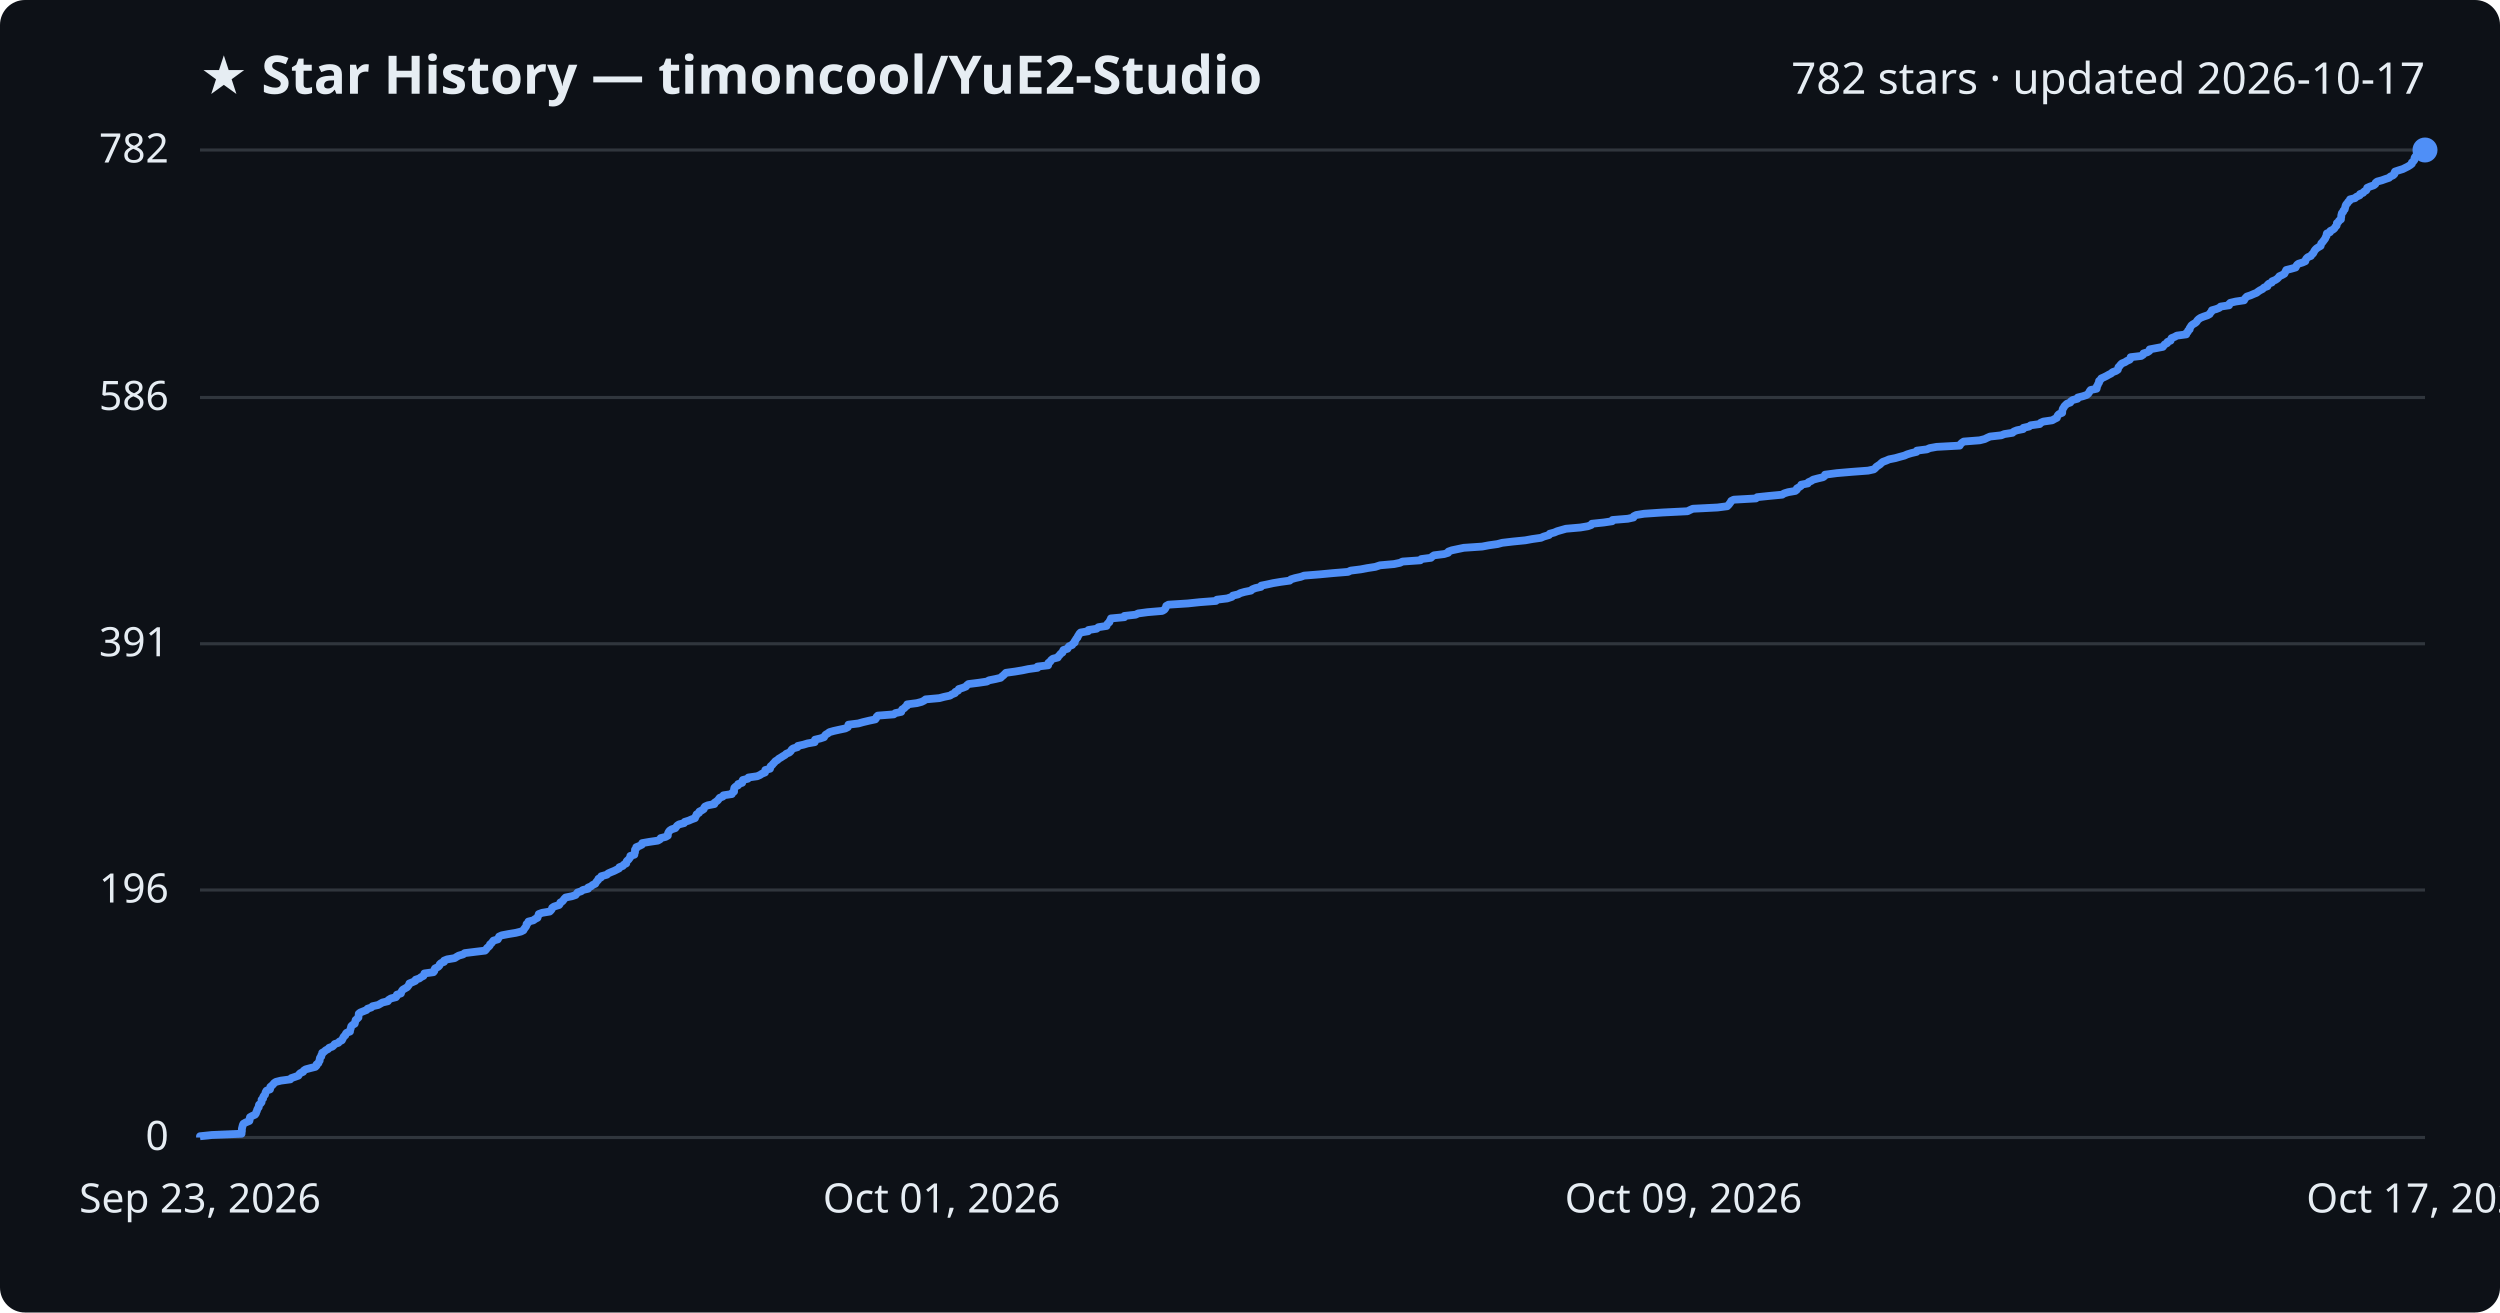
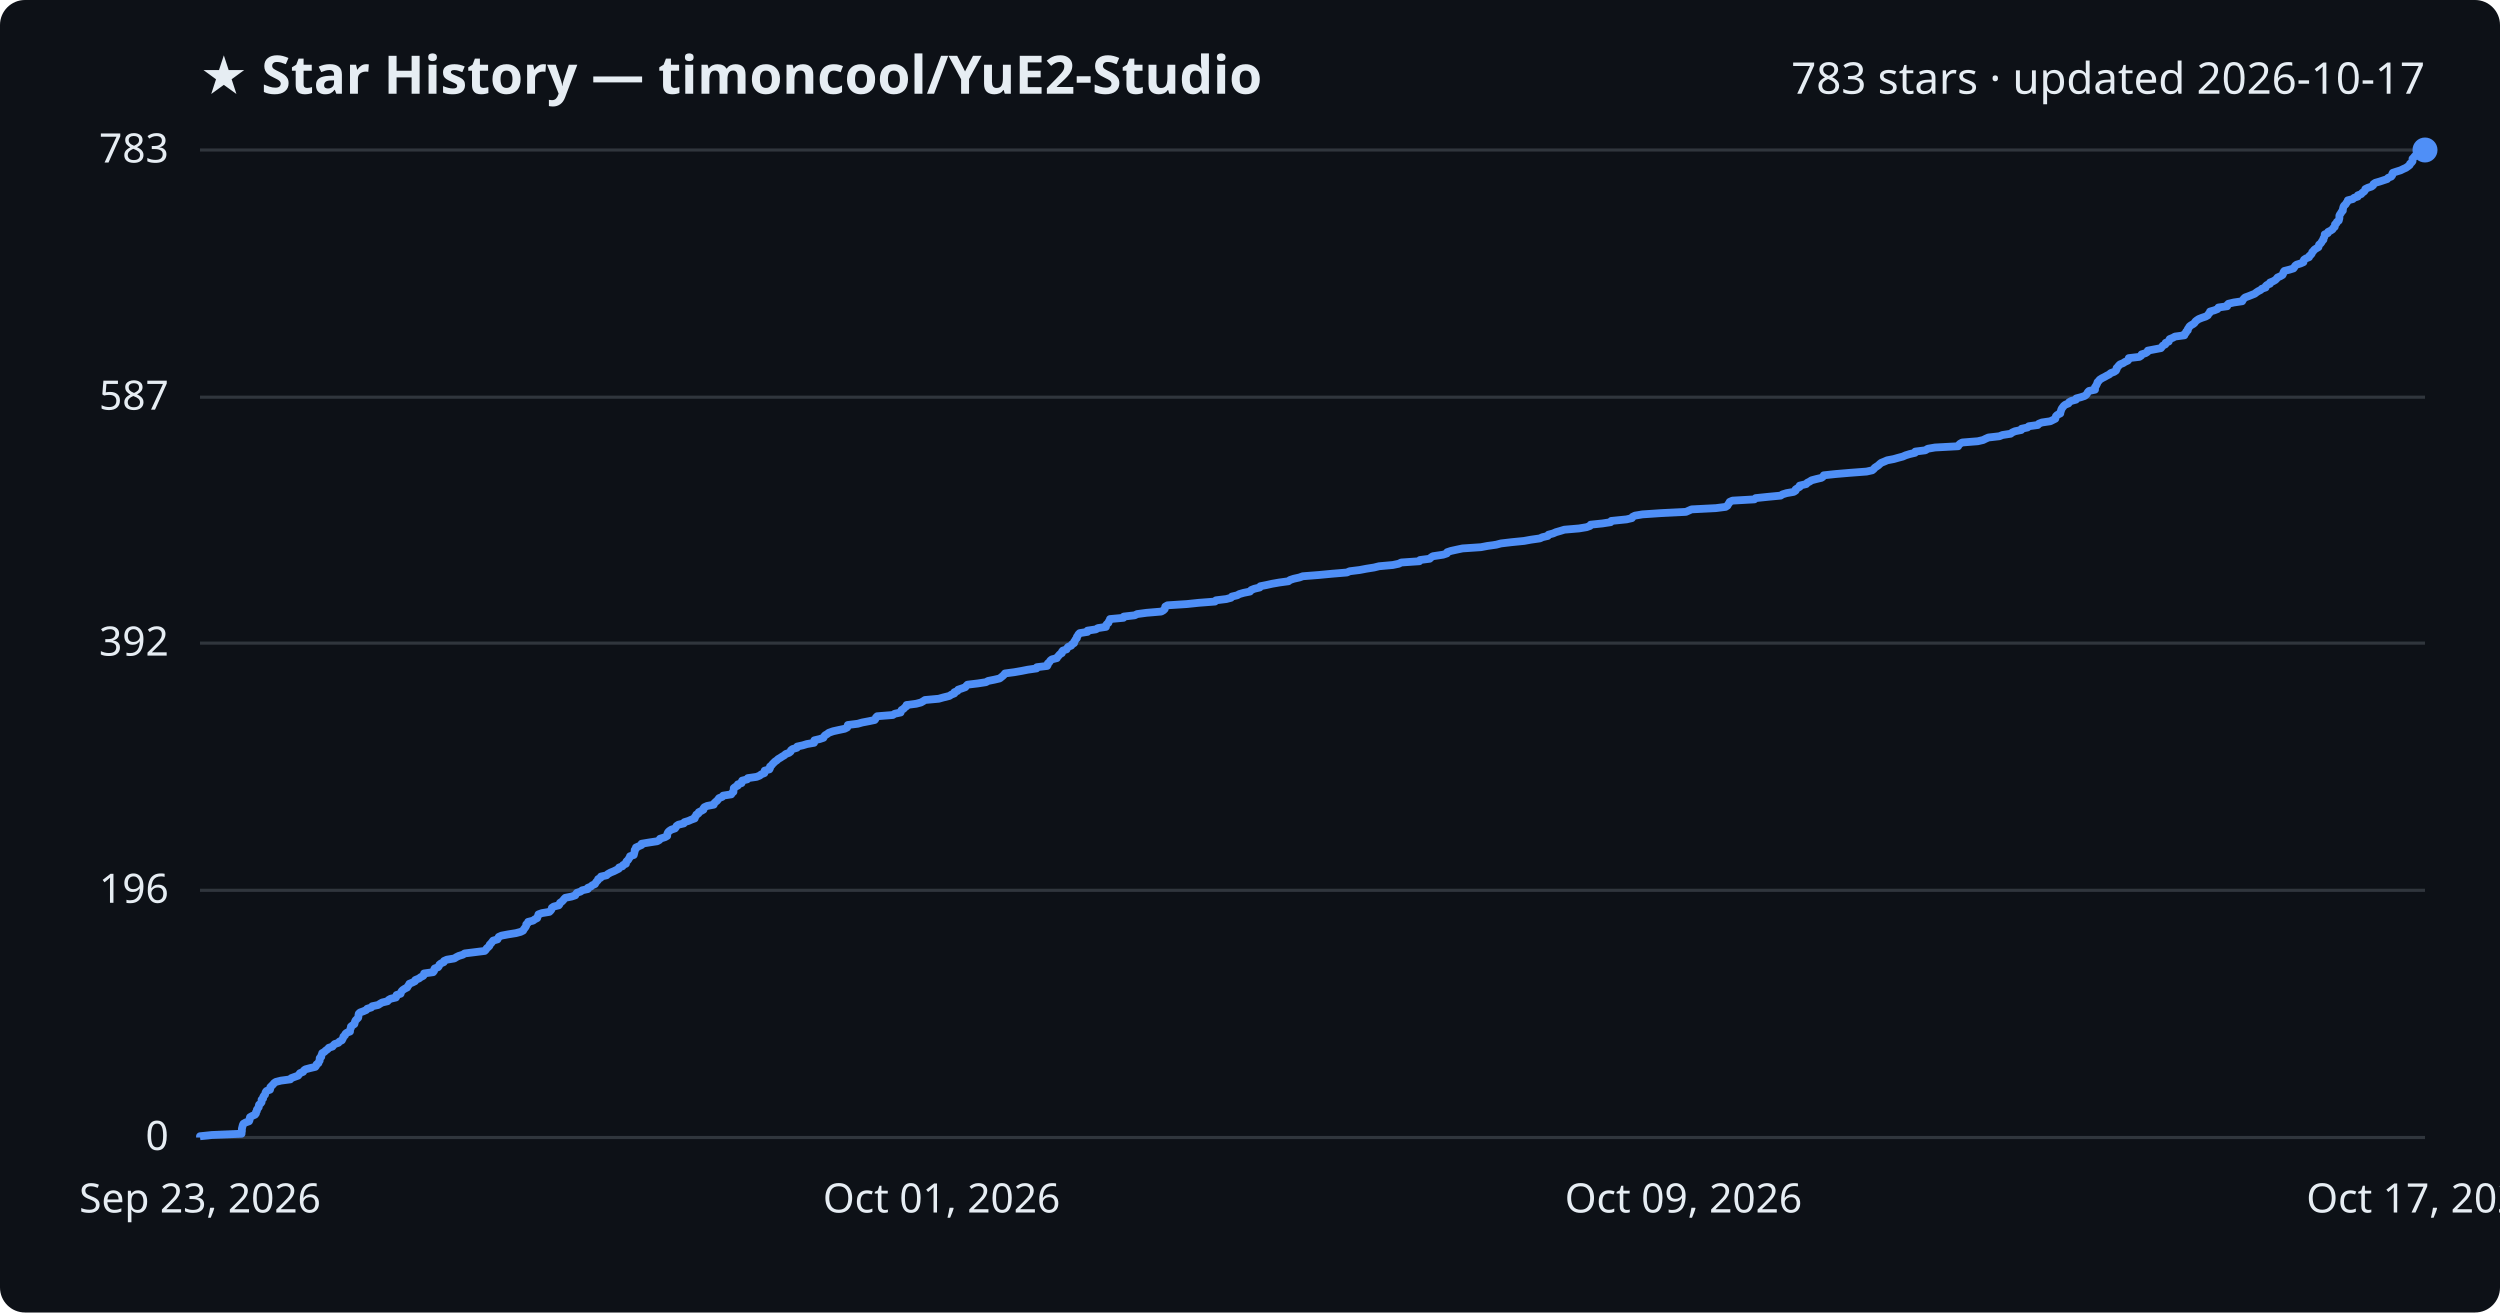
<svg xmlns="http://www.w3.org/2000/svg" viewBox="0 0 800 420" font-family="Segoe UI, sans-serif">
  <rect width="800" height="420" fill="#0d1117" rx="8" />
  <text x="64" y="30" fill="#e6edf3" font-size="17" font-weight="700">★ Star History — timoncool/YuE2-Studio</text>
-   <text x="776" y="30" fill="#e6edf3" font-size="14" text-anchor="end">782 stars · updated 2026-10-17</text>
+   <text x="776" y="30" fill="#e6edf3" font-size="14" text-anchor="end">783 stars · updated 2026-10-17</text>
  <line x1="64" y1="364.0" x2="776" y2="364.0" stroke="#30363d" stroke-width="1" />
  <text x="54" y="368.0" fill="#e6edf3" font-size="13" text-anchor="end">0</text>
-   <line x1="64" y1="284.8" x2="776" y2="284.8" stroke="#30363d" stroke-width="1" />
-   <text x="54" y="288.8" fill="#e6edf3" font-size="13" text-anchor="end">196</text>
-   <line x1="64" y1="206.0" x2="776" y2="206.0" stroke="#30363d" stroke-width="1" />
-   <text x="54" y="210.0" fill="#e6edf3" font-size="13" text-anchor="end">391</text>
-   <line x1="64" y1="127.2" x2="776" y2="127.2" stroke="#30363d" stroke-width="1" />
-   <text x="54" y="131.2" fill="#e6edf3" font-size="13" text-anchor="end">586</text>
+   <line x1="64" y1="284.9" x2="776" y2="284.9" stroke="#30363d" stroke-width="1" />
+   <text x="54" y="288.9" fill="#e6edf3" font-size="13" text-anchor="end">196</text>
+   <line x1="64" y1="205.8" x2="776" y2="205.8" stroke="#30363d" stroke-width="1" />
+   <text x="54" y="209.8" fill="#e6edf3" font-size="13" text-anchor="end">392</text>
+   <line x1="64" y1="127.1" x2="776" y2="127.1" stroke="#30363d" stroke-width="1" />
+   <text x="54" y="131.1" fill="#e6edf3" font-size="13" text-anchor="end">587</text>
  <line x1="64" y1="48.0" x2="776" y2="48.0" stroke="#30363d" stroke-width="1" />
-   <text x="54" y="52.0" fill="#e6edf3" font-size="13" text-anchor="end">782</text>
-   <path d="M64.0,364.0 L64.0,363.6 L67.8,363.2 L77.3,362.8 L77.3,362.4 L77.4,362.0 L77.4,361.6 L77.4,361.2 L77.5,360.8 L77.6,360.4 L77.7,360.0 L77.9,359.6 L78.6,359.2 L79.8,358.7 L79.9,358.3 L79.9,357.9 L80.0,357.5 L80.7,357.1 L81.6,356.7 L81.9,356.3 L82.0,355.9 L82.2,355.5 L82.3,355.1 L82.5,354.7 L82.8,354.3 L82.8,353.9 L82.9,353.5 L83.4,353.1 L83.7,352.7 L83.7,352.3 L83.7,351.9 L84.2,351.5 L84.2,351.1 L84.4,350.7 L84.8,350.3 L84.9,349.9 L85.0,349.5 L85.3,349.0 L86.4,348.6 L86.5,348.2 L86.5,347.8 L87.0,347.4 L87.4,347.0 L87.7,346.6 L88.3,346.2 L89.9,345.8 L92.9,345.4 L93.2,345.0 L94.4,344.6 L95.5,344.2 L95.7,343.8 L96.1,343.4 L97.0,343.0 L97.2,342.6 L97.8,342.2 L99.3,341.8 L100.9,341.4 L101.3,341.0 L101.3,340.6 L101.9,340.2 L102.0,339.8 L102.3,339.4 L102.3,338.9 L102.4,338.5 L102.8,338.1 L102.8,337.7 L103.1,337.3 L103.1,336.9 L103.8,336.5 L104.2,336.1 L105.0,335.7 L105.3,335.3 L106.4,334.9 L106.8,334.5 L107.1,334.1 L108.3,333.7 L108.6,333.3 L109.4,332.9 L109.6,332.5 L109.8,332.1 L110.0,331.7 L110.5,331.3 L110.6,330.9 L110.9,330.5 L112.0,330.1 L112.0,329.7 L112.2,329.2 L112.3,328.8 L112.4,328.4 L112.8,328.0 L113.5,327.6 L113.6,327.2 L113.7,326.8 L113.8,326.4 L114.3,326.0 L114.7,325.6 L114.7,325.2 L114.8,324.8 L114.8,324.4 L115.3,324.0 L116.3,323.6 L117.3,323.2 L117.6,322.8 L118.8,322.4 L119.2,322.0 L121.0,321.6 L121.7,321.2 L122.4,320.8 L124.1,320.4 L124.3,320.0 L125.1,319.5 L126.7,319.1 L127.0,318.7 L127.0,318.3 L128.3,317.9 L128.4,317.5 L128.6,317.1 L128.9,316.7 L129.6,316.3 L130.3,315.9 L130.6,315.5 L130.9,315.1 L131.0,314.7 L132.0,314.3 L132.9,313.9 L133.0,313.5 L134.2,313.1 L134.7,312.7 L135.5,312.3 L135.7,311.9 L135.8,311.5 L138.7,311.1 L139.0,310.7 L139.0,310.3 L139.2,309.9 L140.2,309.4 L140.6,309.0 L140.7,308.6 L141.1,308.2 L142.1,307.8 L142.1,307.4 L143.1,307.0 L145.5,306.6 L146.1,306.2 L146.8,305.8 L148.2,305.4 L148.7,305.0 L151.9,304.6 L155.2,304.2 L155.6,303.8 L155.8,303.4 L156.3,303.0 L156.7,302.6 L156.8,302.2 L157.3,301.8 L157.6,301.4 L157.9,301.0 L159.3,300.6 L159.5,300.2 L159.7,299.7 L160.6,299.3 L162.7,298.9 L165.1,298.5 L166.7,298.1 L167.5,297.7 L167.7,297.3 L168.0,296.9 L168.3,296.5 L168.5,296.1 L168.5,295.7 L169.0,295.3 L169.1,294.9 L170.7,294.5 L171.2,294.1 L172.0,293.7 L172.1,293.3 L172.3,292.9 L172.4,292.5 L173.5,292.1 L175.9,291.7 L176.3,291.3 L176.6,290.9 L176.7,290.5 L177.3,290.1 L178.9,289.6 L179.2,289.2 L179.3,288.8 L180.0,288.4 L180.3,288.0 L180.6,287.6 L181.0,287.2 L183.0,286.8 L184.2,286.4 L184.5,286.0 L184.8,285.6 L186.0,285.2 L186.5,284.8 L188.2,284.4 L188.2,284.0 L189.2,283.6 L189.6,283.2 L190.5,282.8 L190.7,282.4 L191.0,282.0 L191.4,281.6 L191.5,281.2 L192.3,280.8 L192.4,280.4 L194.2,279.9 L194.6,279.5 L195.5,279.1 L196.5,278.7 L197.3,278.3 L198.1,277.9 L198.2,277.5 L199.3,277.1 L199.6,276.7 L200.4,276.3 L200.4,275.9 L200.6,275.5 L201.1,275.1 L201.4,274.7 L201.7,274.3 L201.7,273.9 L203.0,273.5 L203.0,273.1 L203.2,272.7 L203.2,272.3 L203.2,271.9 L203.6,271.5 L203.6,271.1 L204.6,270.7 L205.4,270.3 L205.5,269.8 L207.8,269.4 L210.5,269.0 L211.2,268.6 L211.4,268.2 L213.0,267.8 L213.7,267.4 L213.7,267.0 L213.8,266.6 L214.0,266.2 L214.3,265.8 L214.9,265.4 L216.1,265.0 L216.4,264.6 L216.7,264.2 L217.3,263.8 L218.9,263.4 L219.1,263.0 L220.4,262.6 L221.3,262.2 L222.4,261.8 L222.5,261.4 L222.8,261.0 L222.9,260.6 L223.7,260.1 L223.8,259.7 L224.6,259.3 L225.2,258.9 L225.3,258.5 L225.6,258.1 L226.5,257.7 L228.6,257.3 L228.6,256.9 L229.2,256.5 L229.7,256.1 L230.0,255.7 L230.3,255.3 L231.3,254.9 L231.5,254.5 L234.2,254.1 L234.3,253.7 L234.9,253.3 L234.9,252.9 L234.9,252.5 L235.0,252.1 L235.4,251.7 L236.2,251.3 L236.2,250.9 L237.5,250.5 L237.5,250.0 L237.7,249.6 L239.3,249.2 L239.5,248.8 L242.3,248.4 L243.2,248.0 L243.8,247.6 L244.8,247.2 L244.8,246.8 L244.9,246.4 L246.4,246.0 L246.5,245.6 L246.6,245.2 L247.1,244.8 L247.4,244.4 L247.8,244.0 L248.1,243.6 L248.8,243.2 L249.2,242.8 L249.9,242.4 L250.5,242.0 L251.2,241.6 L251.6,241.2 L252.6,240.8 L253.1,240.3 L253.3,239.9 L253.8,239.5 L255.2,239.1 L255.3,238.7 L257.1,238.3 L258.4,237.9 L260.7,237.5 L260.8,237.1 L260.8,236.7 L262.5,236.3 L263.7,235.9 L263.9,235.5 L264.2,235.1 L264.9,234.7 L265.4,234.3 L266.8,233.9 L268.6,233.5 L270.5,233.1 L271.3,232.7 L271.4,232.3 L271.5,231.9 L274.7,231.5 L276.1,231.1 L278.2,230.6 L280.1,230.2 L280.4,229.8 L280.5,229.4 L280.9,229.0 L286.0,228.6 L286.5,228.2 L288.4,227.8 L288.5,227.4 L288.7,227.0 L289.4,226.6 L289.7,226.2 L290.3,225.8 L290.3,225.4 L293.4,225.0 L294.9,224.6 L295.7,224.2 L296.2,223.8 L300.6,223.4 L302.1,223.0 L304.0,222.6 L304.6,222.2 L305.6,221.8 L305.7,221.4 L306.6,221.0 L306.8,220.5 L308.1,220.1 L309.1,219.7 L309.4,219.3 L309.9,218.9 L313.1,218.5 L315.8,218.1 L316.5,217.7 L318.5,217.3 L320.2,216.9 L320.6,216.5 L321.1,216.1 L321.5,215.7 L321.9,215.3 L324.8,214.9 L327.2,214.5 L329.1,214.1 L332.0,213.7 L332.0,213.3 L335.4,212.9 L335.5,212.5 L335.5,212.1 L336.1,211.7 L336.3,211.3 L336.9,210.8 L338.5,210.4 L338.7,210.0 L339.1,209.6 L339.4,209.2 L340.0,208.8 L340.1,208.4 L340.3,208.0 L341.6,207.6 L341.8,207.2 L342.1,206.8 L343.1,206.4 L343.3,206.0 L343.9,205.6 L343.9,205.2 L344.2,204.8 L344.4,204.4 L344.8,204.0 L344.9,203.6 L345.2,203.2 L345.4,202.8 L345.8,202.4 L348.2,202.0 L348.3,201.6 L350.9,201.2 L351.5,200.7 L354.1,200.3 L354.2,199.9 L354.5,199.5 L355.0,199.1 L355.1,198.7 L355.4,198.3 L355.5,197.9 L359.8,197.5 L359.8,197.1 L363.4,196.7 L364.2,196.3 L367.2,195.9 L371.9,195.5 L372.6,195.1 L372.9,194.7 L373.1,194.3 L373.2,193.9 L373.9,193.5 L380.1,193.1 L383.9,192.7 L389.1,192.3 L389.4,191.9 L392.7,191.5 L394.2,191.0 L394.5,190.6 L396.2,190.2 L396.9,189.8 L398.3,189.4 L400.3,189.0 L400.7,188.6 L401.7,188.2 L403.5,187.8 L403.6,187.4 L405.6,187.0 L407.4,186.6 L409.8,186.2 L412.7,185.8 L413.1,185.4 L414.4,185.0 L416.2,184.6 L417.3,184.2 L422.3,183.8 L426.5,183.4 L431.4,183.0 L432.2,182.6 L435.4,182.2 L437.5,181.8 L440.1,181.4 L441.6,180.9 L446.1,180.5 L448.0,180.1 L448.8,179.7 L454.5,179.3 L454.8,178.9 L457.9,178.5 L458.3,178.1 L458.9,177.7 L462.1,177.3 L463.4,176.9 L463.5,176.5 L464.6,176.1 L466.5,175.7 L468.4,175.3 L474.3,174.9 L476.4,174.5 L479.2,174.1 L480.7,173.7 L484.1,173.3 L488.1,172.9 L490.3,172.5 L493.1,172.1 L494.0,171.7 L495.7,171.2 L495.9,170.8 L497.4,170.4 L498.3,170.0 L499.7,169.6 L501.1,169.2 L505.7,168.8 L508.1,168.4 L509.2,168.0 L509.4,167.6 L513.2,167.2 L515.9,166.8 L516.0,166.4 L520.9,166.0 L522.7,165.6 L522.8,165.2 L523.6,164.8 L526.1,164.4 L532.0,164.0 L540.0,163.6 L540.8,163.2 L541.7,162.8 L549.6,162.4 L552.7,162.0 L553.2,161.5 L553.5,161.1 L553.8,160.7 L554.0,160.3 L554.8,159.9 L561.9,159.5 L562.3,159.1 L566.1,158.7 L570.3,158.3 L570.9,157.9 L572.2,157.5 L574.5,157.1 L575.0,156.7 L575.0,156.3 L575.7,155.9 L576.3,155.5 L576.4,155.1 L578.5,154.7 L578.7,154.3 L579.6,153.9 L580.2,153.5 L581.7,153.1 L583.4,152.7 L583.9,152.3 L584.0,151.9 L587.8,151.4 L592.5,151.0 L597.8,150.6 L599.6,150.2 L600.1,149.8 L600.4,149.4 L601.0,149.0 L601.6,148.6 L602.0,148.2 L602.5,147.8 L603.6,147.4 L604.5,147.0 L606.5,146.6 L607.9,146.2 L609.4,145.8 L610.3,145.4 L611.6,145.0 L613.3,144.6 L613.4,144.2 L616.6,143.8 L617.5,143.4 L619.7,143.0 L627.1,142.6 L627.3,142.2 L627.8,141.7 L628.4,141.3 L633.5,140.9 L635.1,140.5 L635.9,140.1 L636.8,139.7 L640.4,139.3 L641.4,138.9 L644.0,138.5 L644.4,138.1 L645.4,137.7 L647.4,137.3 L647.5,136.9 L649.3,136.5 L649.8,136.1 L652.7,135.7 L653.0,135.3 L653.9,134.9 L656.7,134.5 L657.4,134.1 L658.2,133.7 L658.3,133.3 L658.5,132.9 L658.9,132.5 L659.9,132.1 L659.9,131.6 L660.0,131.2 L660.1,130.8 L660.4,130.4 L660.6,130.0 L661.0,129.6 L661.4,129.2 L662.5,128.8 L662.7,128.4 L663.3,128.0 L664.8,127.6 L664.9,127.2 L666.5,126.8 L667.7,126.4 L668.2,126.0 L668.5,125.6 L668.7,125.2 L669.0,124.8 L670.9,124.4 L671.0,124.0 L671.0,123.6 L671.3,123.2 L671.4,122.8 L671.7,122.4 L671.7,121.9 L672.2,121.5 L672.4,121.1 L673.3,120.7 L674.1,120.3 L674.8,119.9 L675.6,119.5 L676.0,119.1 L677.1,118.7 L677.7,118.3 L677.8,117.9 L677.9,117.5 L678.3,117.1 L678.6,116.7 L679.0,116.3 L680.0,115.9 L680.6,115.5 L681.5,115.1 L681.8,114.7 L681.8,114.3 L685.2,113.9 L685.8,113.5 L685.9,113.1 L687.2,112.7 L687.8,112.3 L687.9,111.8 L690.0,111.4 L692.1,111.0 L692.4,110.6 L692.7,110.2 L693.5,109.8 L693.6,109.4 L694.6,109.0 L694.7,108.6 L694.9,108.2 L695.9,107.8 L696.6,107.4 L699.6,107.0 L699.6,106.6 L700.1,106.2 L700.2,105.8 L700.7,105.4 L700.7,105.0 L701.0,104.6 L701.2,104.2 L701.7,103.8 L702.4,103.4 L702.9,103.0 L703.1,102.6 L703.6,102.1 L704.2,101.7 L705.2,101.3 L706.4,100.9 L707.1,100.5 L707.3,100.1 L707.7,99.7 L707.8,99.3 L709.2,98.9 L710.2,98.5 L710.6,98.1 L713.3,97.7 L713.3,97.3 L713.7,96.9 L715.4,96.5 L718.1,96.1 L718.3,95.7 L718.6,95.3 L719.0,94.9 L720.2,94.5 L721.1,94.1 L722.1,93.7 L722.6,93.3 L723.2,92.9 L724.0,92.5 L724.5,92.0 L725.6,91.6 L725.6,91.2 L726.0,90.8 L727.0,90.4 L727.1,90.0 L728.1,89.6 L728.7,89.2 L729.1,88.8 L729.4,88.4 L730.3,88.0 L731.0,87.6 L731.2,87.2 L731.4,86.8 L731.6,86.4 L733.2,86.0 L734.6,85.6 L734.8,85.2 L735.0,84.8 L735.5,84.4 L736.8,84.0 L737.7,83.6 L737.8,83.2 L738.0,82.8 L738.5,82.3 L739.5,81.9 L739.7,81.5 L740.2,81.1 L740.4,80.7 L740.6,80.3 L740.9,79.9 L741.3,79.5 L741.9,79.1 L742.6,78.7 L742.7,78.3 L742.8,77.9 L743.2,77.5 L743.5,77.1 L743.8,76.7 L744.1,76.3 L744.2,75.9 L744.5,75.5 L744.5,75.1 L744.6,74.7 L745.6,74.3 L745.7,73.9 L746.5,73.5 L747.0,73.1 L747.3,72.6 L747.7,72.2 L747.8,71.8 L747.8,71.4 L748.3,71.0 L748.5,70.6 L749.1,70.2 L749.1,69.8 L749.2,69.4 L749.2,69.0 L749.3,68.6 L749.4,68.2 L749.8,67.8 L749.9,67.4 L750.3,67.0 L750.4,66.6 L750.5,66.2 L750.6,65.8 L750.8,65.4 L751.2,65.0 L751.4,64.6 L751.9,64.2 L752.0,63.8 L753.6,63.4 L754.0,63.0 L755.1,62.5 L755.2,62.1 L756.2,61.7 L756.5,61.3 L757.2,60.9 L757.4,60.5 L757.5,60.1 L758.4,59.7 L759.6,59.3 L760.1,58.9 L760.2,58.5 L760.7,58.1 L762.2,57.7 L763.3,57.3 L764.5,56.9 L764.9,56.5 L765.8,56.1 L766.2,55.7 L766.2,55.3 L766.4,54.9 L767.6,54.5 L768.9,54.1 L769.7,53.7 L770.5,53.3 L771.3,52.8 L771.8,52.4 L771.8,52.0 L772.3,51.6 L772.6,51.2 L772.6,50.8 L772.7,50.4 L773.0,50.0 L773.4,49.6 L774.5,49.2 L774.6,48.8 L774.6,48.4 L776.0,48.0 L776.0,48.0" fill="none" stroke="#4f8ff7" stroke-width="2.5" stroke-linejoin="round" />
+   <text x="54" y="52.0" fill="#e6edf3" font-size="13" text-anchor="end">783</text>
+   <path d="M64.0,364.0 L64.0,363.6 L67.8,363.2 L77.3,362.8 L77.3,362.4 L77.4,362.0 L77.4,361.6 L77.4,361.2 L77.5,360.8 L77.6,360.4 L77.7,360.0 L77.9,359.6 L78.6,359.2 L79.7,358.8 L79.9,358.3 L79.9,357.9 L80.0,357.5 L80.7,357.1 L81.6,356.7 L81.9,356.3 L81.9,355.9 L82.2,355.5 L82.2,355.1 L82.5,354.7 L82.8,354.3 L82.8,353.9 L82.9,353.5 L83.4,353.1 L83.7,352.7 L83.7,352.3 L83.7,351.9 L84.2,351.5 L84.2,351.1 L84.4,350.7 L84.8,350.3 L84.9,349.9 L85.0,349.5 L85.3,349.1 L86.4,348.7 L86.5,348.3 L86.5,347.9 L86.9,347.5 L87.4,347.0 L87.7,346.6 L88.3,346.2 L89.9,345.8 L92.9,345.4 L93.2,345.0 L94.3,344.6 L95.4,344.2 L95.7,343.8 L96.0,343.4 L97.0,343.0 L97.2,342.6 L97.7,342.2 L99.2,341.8 L100.9,341.4 L101.2,341.0 L101.3,340.6 L101.9,340.2 L102.0,339.8 L102.3,339.4 L102.3,339.0 L102.3,338.6 L102.8,338.2 L102.8,337.8 L103.0,337.4 L103.1,337.0 L103.8,336.6 L104.2,336.2 L104.9,335.7 L105.2,335.3 L106.4,334.9 L106.7,334.5 L107.1,334.1 L108.3,333.7 L108.6,333.3 L109.4,332.9 L109.6,332.5 L109.8,332.1 L109.9,331.7 L110.4,331.3 L110.5,330.9 L110.9,330.5 L112.0,330.1 L112.0,329.7 L112.1,329.3 L112.3,328.9 L112.3,328.5 L112.8,328.1 L113.4,327.7 L113.5,327.3 L113.6,326.9 L113.8,326.5 L114.2,326.1 L114.6,325.7 L114.7,325.3 L114.7,324.9 L114.8,324.4 L115.2,324.0 L116.3,323.6 L117.2,323.2 L117.5,322.8 L118.8,322.4 L119.1,322.0 L121.0,321.6 L121.6,321.2 L122.3,320.8 L124.0,320.4 L124.3,320.0 L125.0,319.6 L126.7,319.2 L126.9,318.8 L126.9,318.4 L128.2,318.0 L128.3,317.6 L128.5,317.2 L128.9,316.8 L129.5,316.4 L130.3,316.0 L130.5,315.6 L130.8,315.2 L131.0,314.8 L132.0,314.4 L132.8,314.0 L132.9,313.6 L134.1,313.1 L134.6,312.7 L135.4,312.3 L135.7,311.9 L135.7,311.5 L138.6,311.1 L138.9,310.7 L138.9,310.3 L139.1,309.9 L140.2,309.5 L140.5,309.1 L140.6,308.7 L141.1,308.3 L142.0,307.9 L142.1,307.5 L143.0,307.1 L145.4,306.7 L146.0,306.3 L146.8,305.9 L148.1,305.5 L148.7,305.1 L151.9,304.7 L155.1,304.3 L155.5,303.9 L155.7,303.5 L156.2,303.1 L156.6,302.7 L156.7,302.3 L157.2,301.8 L157.5,301.4 L157.8,301.0 L159.2,300.6 L159.4,300.2 L159.6,299.8 L160.5,299.4 L162.6,299.0 L165.1,298.6 L166.6,298.2 L167.4,297.8 L167.6,297.4 L167.9,297.0 L168.2,296.6 L168.4,296.2 L168.4,295.8 L168.9,295.4 L169.0,295.0 L170.6,294.6 L171.1,294.2 L171.9,293.8 L172.0,293.4 L172.2,293.0 L172.3,292.6 L173.4,292.2 L175.8,291.8 L176.2,291.4 L176.5,291.0 L176.6,290.5 L177.2,290.1 L178.8,289.7 L179.1,289.3 L179.2,288.9 L179.8,288.5 L180.2,288.1 L180.5,287.7 L180.9,287.3 L182.9,286.9 L184.1,286.5 L184.3,286.1 L184.6,285.7 L185.8,285.3 L186.3,284.9 L188.1,284.5 L188.1,284.1 L189.1,283.7 L189.5,283.3 L190.4,282.9 L190.6,282.5 L190.9,282.1 L191.3,281.7 L191.4,281.3 L192.2,280.9 L192.3,280.5 L194.1,280.1 L194.5,279.7 L195.4,279.2 L196.4,278.8 L197.2,278.4 L198.0,278.0 L198.1,277.6 L199.2,277.2 L199.4,276.8 L200.3,276.4 L200.3,276.0 L200.5,275.6 L201.0,275.2 L201.2,274.8 L201.5,274.4 L201.6,274.0 L202.8,273.6 L202.9,273.2 L203.0,272.8 L203.1,272.4 L203.1,272.0 L203.5,271.6 L203.5,271.2 L204.4,270.8 L205.3,270.4 L205.3,270.0 L207.7,269.6 L210.3,269.2 L211.0,268.8 L211.2,268.4 L212.8,267.9 L213.5,267.5 L213.5,267.1 L213.6,266.7 L213.8,266.3 L214.2,265.9 L214.8,265.5 L216.0,265.1 L216.3,264.7 L216.5,264.3 L217.1,263.9 L218.8,263.5 L219.0,263.1 L220.3,262.7 L221.2,262.3 L222.3,261.9 L222.3,261.5 L222.7,261.1 L222.8,260.7 L223.5,260.3 L223.6,259.9 L224.4,259.5 L225.1,259.1 L225.1,258.7 L225.4,258.3 L226.3,257.9 L228.4,257.5 L228.5,257.1 L229.0,256.6 L229.5,256.2 L229.8,255.8 L230.1,255.4 L231.1,255.0 L231.4,254.6 L234.0,254.2 L234.2,253.8 L234.7,253.4 L234.7,253.0 L234.8,252.6 L234.8,252.2 L235.3,251.8 L236.1,251.4 L236.1,251.0 L237.3,250.6 L237.3,250.2 L237.5,249.8 L239.1,249.4 L239.3,249.0 L242.1,248.6 L243.1,248.2 L243.6,247.8 L244.6,247.4 L244.6,247.0 L244.7,246.6 L246.2,246.2 L246.4,245.8 L246.4,245.3 L246.9,244.9 L247.2,244.5 L247.6,244.1 L248.0,243.7 L248.6,243.3 L249.0,242.9 L249.7,242.5 L250.3,242.1 L251.0,241.7 L251.4,241.3 L252.5,240.9 L253.0,240.5 L253.1,240.1 L253.6,239.7 L255.0,239.3 L255.1,238.9 L256.9,238.5 L258.2,238.1 L260.5,237.7 L260.6,237.3 L260.6,236.9 L262.3,236.5 L263.5,236.1 L263.7,235.7 L264.0,235.3 L264.7,234.9 L265.2,234.5 L266.6,234.0 L268.4,233.6 L270.3,233.2 L271.1,232.8 L271.2,232.4 L271.3,232.0 L274.5,231.6 L275.9,231.2 L278.0,230.8 L279.9,230.4 L280.2,230.0 L280.3,229.6 L280.7,229.2 L285.7,228.8 L286.3,228.4 L288.2,228.0 L288.3,227.6 L288.5,227.2 L289.2,226.8 L289.5,226.4 L290.1,226.0 L290.1,225.6 L293.2,225.2 L294.7,224.8 L295.4,224.4 L296.0,224.0 L300.4,223.6 L301.8,223.2 L303.8,222.7 L304.4,222.3 L305.4,221.9 L305.4,221.5 L306.4,221.1 L306.6,220.7 L307.8,220.3 L308.9,219.9 L309.2,219.5 L309.6,219.1 L312.9,218.7 L315.5,218.3 L316.2,217.9 L318.2,217.5 L319.9,217.1 L320.4,216.7 L320.9,216.3 L321.3,215.9 L321.6,215.5 L324.6,215.1 L326.9,214.7 L328.9,214.3 L331.7,213.9 L331.8,213.5 L335.1,213.1 L335.3,212.7 L335.3,212.3 L335.8,211.9 L336.1,211.4 L336.6,211.0 L338.2,210.6 L338.4,210.2 L338.8,209.8 L339.1,209.4 L339.8,209.0 L339.8,208.6 L340.1,208.2 L341.3,207.8 L341.5,207.4 L341.8,207.0 L342.8,206.6 L343.0,206.2 L343.7,205.8 L343.7,205.4 L344.0,205.0 L344.2,204.6 L344.6,204.2 L344.6,203.8 L344.9,203.4 L345.1,203.0 L345.5,202.6 L348.0,202.2 L348.0,201.8 L350.7,201.4 L351.3,201.0 L353.9,200.6 L353.9,200.1 L354.2,199.7 L354.7,199.3 L354.8,198.9 L355.1,198.5 L355.2,198.1 L359.5,197.7 L359.6,197.3 L363.1,196.9 L363.9,196.5 L366.9,196.1 L371.6,195.7 L372.3,195.3 L372.7,194.9 L372.8,194.5 L372.9,194.1 L373.6,193.7 L379.8,193.3 L383.6,192.9 L388.8,192.5 L389.1,192.1 L392.4,191.7 L393.9,191.3 L394.2,190.9 L395.9,190.5 L396.6,190.1 L398.0,189.7 L400.0,189.3 L400.4,188.8 L401.4,188.4 L403.1,188.0 L403.3,187.6 L405.3,187.2 L407.1,186.8 L409.4,186.4 L412.3,186.0 L412.8,185.6 L414.0,185.2 L415.8,184.8 L416.9,184.4 L422.0,184.0 L426.2,183.6 L431.0,183.2 L431.9,182.8 L435.1,182.4 L437.2,182.0 L439.7,181.6 L441.3,181.2 L445.7,180.8 L447.6,180.4 L448.4,180.0 L454.2,179.6 L454.4,179.2 L457.5,178.8 L457.9,178.4 L458.5,178.0 L461.8,177.5 L463.0,177.1 L463.1,176.7 L464.3,176.3 L466.1,175.9 L468.0,175.5 L473.9,175.1 L476.0,174.7 L478.8,174.3 L480.3,173.9 L483.7,173.5 L487.7,173.1 L489.9,172.7 L492.7,172.3 L493.6,171.9 L495.3,171.5 L495.5,171.1 L497.0,170.7 L497.9,170.3 L499.3,169.9 L500.6,169.5 L505.3,169.1 L507.7,168.7 L508.8,168.3 L509.0,167.9 L512.8,167.5 L515.4,167.1 L515.6,166.7 L520.5,166.2 L522.2,165.8 L522.4,165.4 L523.2,165.0 L525.6,164.6 L531.5,164.2 L539.5,163.8 L540.4,163.4 L541.3,163.0 L549.1,162.6 L552.2,162.2 L552.8,161.8 L553.0,161.4 L553.3,161.0 L553.5,160.6 L554.4,160.2 L561.4,159.8 L561.8,159.4 L565.6,159.0 L569.8,158.6 L570.4,158.2 L571.7,157.8 L574.0,157.4 L574.6,157.0 L574.6,156.6 L575.2,156.2 L575.9,155.8 L575.9,155.4 L578.0,154.9 L578.3,154.5 L579.1,154.1 L579.7,153.7 L581.2,153.3 L582.9,152.9 L583.4,152.5 L583.6,152.1 L587.3,151.7 L592.0,151.3 L597.3,150.9 L599.1,150.5 L599.6,150.1 L599.9,149.7 L600.5,149.3 L601.1,148.9 L601.5,148.5 L602.0,148.1 L603.0,147.7 L603.9,147.3 L606.0,146.9 L607.4,146.5 L608.9,146.1 L609.8,145.7 L611.1,145.3 L612.8,144.9 L612.9,144.5 L616.1,144.1 L616.9,143.6 L619.2,143.2 L626.6,142.8 L626.8,142.4 L627.2,142.0 L627.9,141.6 L632.9,141.2 L634.6,140.8 L635.4,140.4 L636.3,140.0 L639.8,139.6 L640.8,139.2 L643.4,138.8 L643.9,138.4 L644.8,138.0 L646.8,137.6 L646.9,137.2 L648.8,136.8 L649.2,136.4 L652.1,136.0 L652.4,135.6 L653.4,135.2 L656.1,134.8 L656.9,134.4 L657.7,134.0 L657.8,133.6 L657.9,133.2 L658.3,132.8 L659.3,132.3 L659.3,131.9 L659.5,131.5 L659.6,131.1 L659.8,130.7 L660.1,130.3 L660.4,129.9 L660.9,129.5 L661.9,129.1 L662.1,128.7 L662.8,128.3 L664.3,127.9 L664.4,127.5 L665.9,127.1 L667.1,126.7 L667.6,126.3 L667.9,125.9 L668.1,125.5 L668.5,125.1 L670.4,124.7 L670.4,124.3 L670.4,123.9 L670.7,123.5 L670.9,123.1 L671.1,122.7 L671.2,122.3 L671.6,121.9 L671.9,121.5 L672.7,121.0 L673.5,120.6 L674.2,120.2 L675.0,119.8 L675.4,119.4 L676.5,119.0 L677.1,118.6 L677.3,118.2 L677.3,117.8 L677.7,117.4 L678.0,117.0 L678.4,116.6 L679.4,116.2 L680.0,115.8 L680.9,115.4 L681.2,115.0 L681.2,114.6 L684.6,114.2 L685.2,113.8 L685.3,113.4 L686.6,113.0 L687.2,112.6 L687.3,112.2 L689.4,111.8 L691.5,111.4 L691.8,111.0 L692.1,110.6 L692.9,110.2 L693.0,109.7 L694.0,109.3 L694.1,108.9 L694.3,108.5 L695.3,108.1 L696.0,107.7 L699.0,107.3 L699.0,106.9 L699.5,106.5 L699.6,106.1 L700.1,105.7 L700.1,105.3 L700.4,104.9 L700.6,104.5 L701.1,104.1 L701.8,103.7 L702.3,103.3 L702.5,102.9 L703.0,102.5 L703.6,102.1 L704.6,101.7 L705.8,101.3 L706.5,100.9 L706.7,100.5 L707.1,100.1 L707.2,99.7 L708.6,99.3 L709.6,98.9 L709.9,98.4 L712.7,98.0 L712.7,97.6 L713.1,97.2 L714.8,96.8 L717.5,96.4 L717.7,96.0 L718.0,95.6 L718.4,95.2 L719.5,94.8 L720.5,94.4 L721.5,94.0 L722.0,93.6 L722.6,93.2 L723.4,92.8 L723.8,92.4 L725.0,92.0 L725.0,91.6 L725.4,91.2 L726.4,90.8 L726.4,90.4 L727.4,90.0 L728.1,89.6 L728.5,89.2 L728.8,88.8 L729.7,88.4 L730.4,88.0 L730.6,87.6 L730.7,87.1 L731.0,86.7 L732.6,86.3 L733.9,85.9 L734.2,85.5 L734.4,85.1 L734.9,84.7 L736.2,84.3 L737.1,83.9 L737.1,83.5 L737.3,83.1 L737.9,82.7 L738.9,82.3 L739.0,81.9 L739.5,81.5 L739.8,81.1 L739.9,80.7 L740.3,80.3 L740.6,79.9 L741.2,79.5 L741.9,79.1 L742.0,78.7 L742.1,78.3 L742.6,77.9 L742.9,77.5 L743.1,77.1 L743.5,76.7 L743.5,76.3 L743.8,75.8 L743.9,75.4 L743.9,75.0 L744.9,74.6 L745.0,74.2 L745.8,73.8 L746.4,73.4 L746.6,73.0 L747.1,72.6 L747.2,72.2 L747.2,71.8 L747.7,71.4 L747.8,71.0 L748.4,70.6 L748.5,70.2 L748.6,69.8 L748.6,69.4 L748.6,69.0 L748.8,68.6 L749.1,68.2 L749.3,67.8 L749.7,67.4 L749.7,67.0 L749.8,66.6 L749.9,66.2 L750.1,65.8 L750.6,65.4 L750.8,65.0 L751.2,64.5 L751.3,64.1 L752.9,63.7 L753.3,63.3 L754.5,62.9 L754.5,62.5 L755.6,62.1 L755.9,61.7 L756.5,61.3 L756.8,60.9 L756.9,60.5 L757.7,60.1 L758.9,59.7 L759.4,59.3 L759.5,58.9 L760.1,58.5 L761.5,58.1 L762.7,57.7 L763.9,57.3 L764.2,56.9 L765.2,56.5 L765.5,56.1 L765.5,55.7 L765.7,55.3 L766.9,54.9 L768.2,54.5 L769.0,54.1 L769.9,53.7 L770.6,53.2 L771.1,52.8 L771.2,52.4 L771.7,52.0 L772.0,51.6 L772.0,51.2 L772.0,50.8 L772.4,50.4 L772.7,50.0 L773.9,49.6 L773.9,49.2 L774.0,48.8 L775.3,48.4 L776.0,48.0 L776.0,48.0" fill="none" stroke="#4f8ff7" stroke-width="2.5" stroke-linejoin="round" />
  <circle cx="776.0" cy="48.0" r="4" fill="#4f8ff7" />
  <text x="64.0" y="388" fill="#e6edf3" font-size="13" text-anchor="middle">Sep 23, 2026</text>
  <text x="301.3" y="388" fill="#e6edf3" font-size="13" text-anchor="middle">Oct 01, 2026</text>
  <text x="538.7" y="388" fill="#e6edf3" font-size="13" text-anchor="middle">Oct 09, 2026</text>
  <text x="776.0" y="388" fill="#e6edf3" font-size="13" text-anchor="middle">Oct 17, 2026</text>
</svg>
